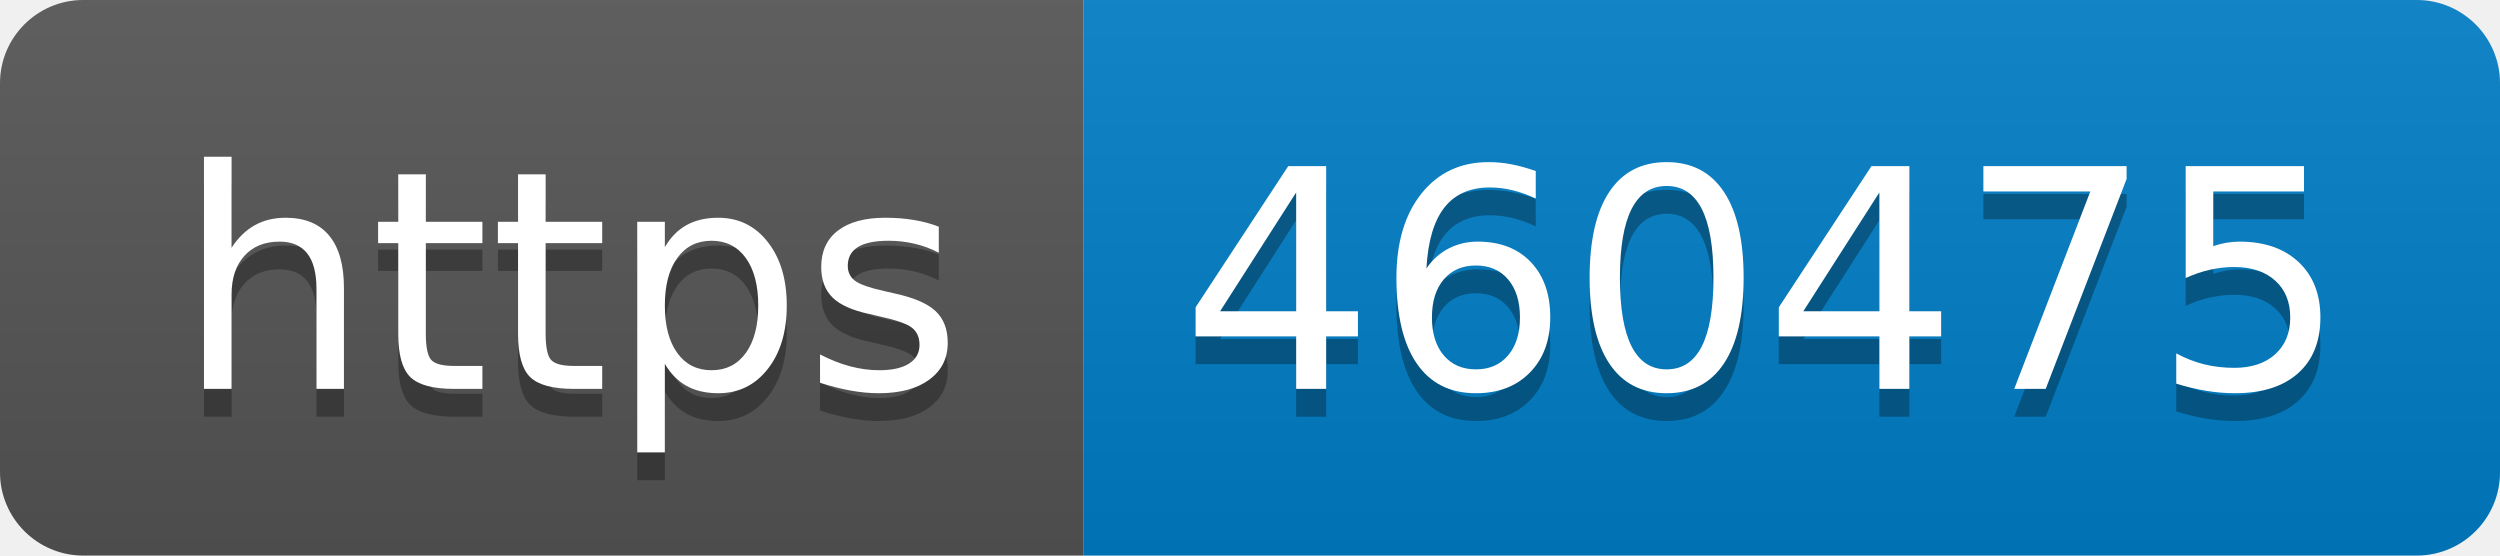
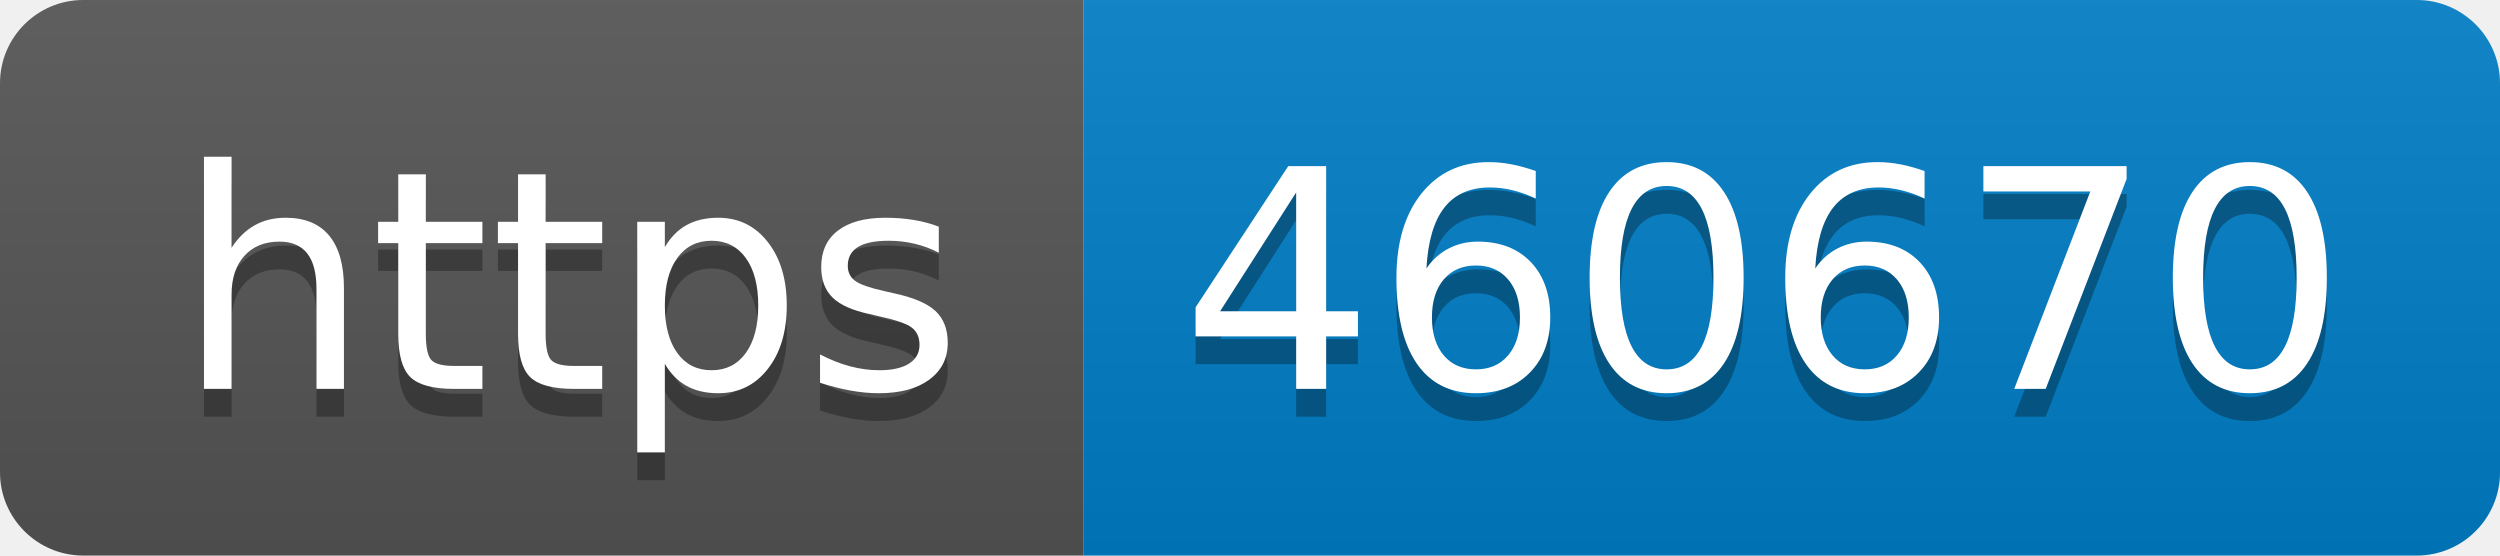
- <svg xmlns="http://www.w3.org/2000/svg" width="90" height="20" role="img" aria-label="https: 460475">
+ <svg xmlns="http://www.w3.org/2000/svg" width="90" height="20" role="img" aria-label="https: 460670">
  <linearGradient id="s" x2="0" y2="100%">
    <stop offset="0" stop-color="#bbb" stop-opacity=".1" />
    <stop offset="1" stop-opacity=".1" />
  </linearGradient>
  <clipPath id="r">
    <rect width="90" height="20" rx="3" fill="#fff" />
  </clipPath>
  <g clip-path="url(#r)">
    <rect width="39" height="20" fill="#555" />
    <rect x="39" width="51" height="20" fill="#007ec6" />
    <rect width="90" height="20" fill="url(#s)" />
  </g>
  <g fill="#fff" text-anchor="middle" font-family="Verdana,Geneva,DejaVu Sans,sans-serif" text-rendering="geometricPrecision" font-size="110">
    <text aria-hidden="true" x="205" y="150" fill="#010101" fill-opacity=".3" transform="scale(.1)" textLength="290">https</text>
    <text x="205" y="140" transform="scale(.1)" fill="#fff" textLength="290">https</text>
-     <text aria-hidden="true" x="635" y="150" fill="#010101" fill-opacity=".3" transform="scale(.1)" textLength="410">460475</text>
-     <text x="635" y="140" transform="scale(.1)" fill="#fff" textLength="410">460475</text>
+     <text aria-hidden="true" x="635" y="150" fill="#010101" fill-opacity=".3" transform="scale(.1)" textLength="410">460670</text>
+     <text x="635" y="140" transform="scale(.1)" fill="#fff" textLength="410">460670</text>
  </g>
</svg>
